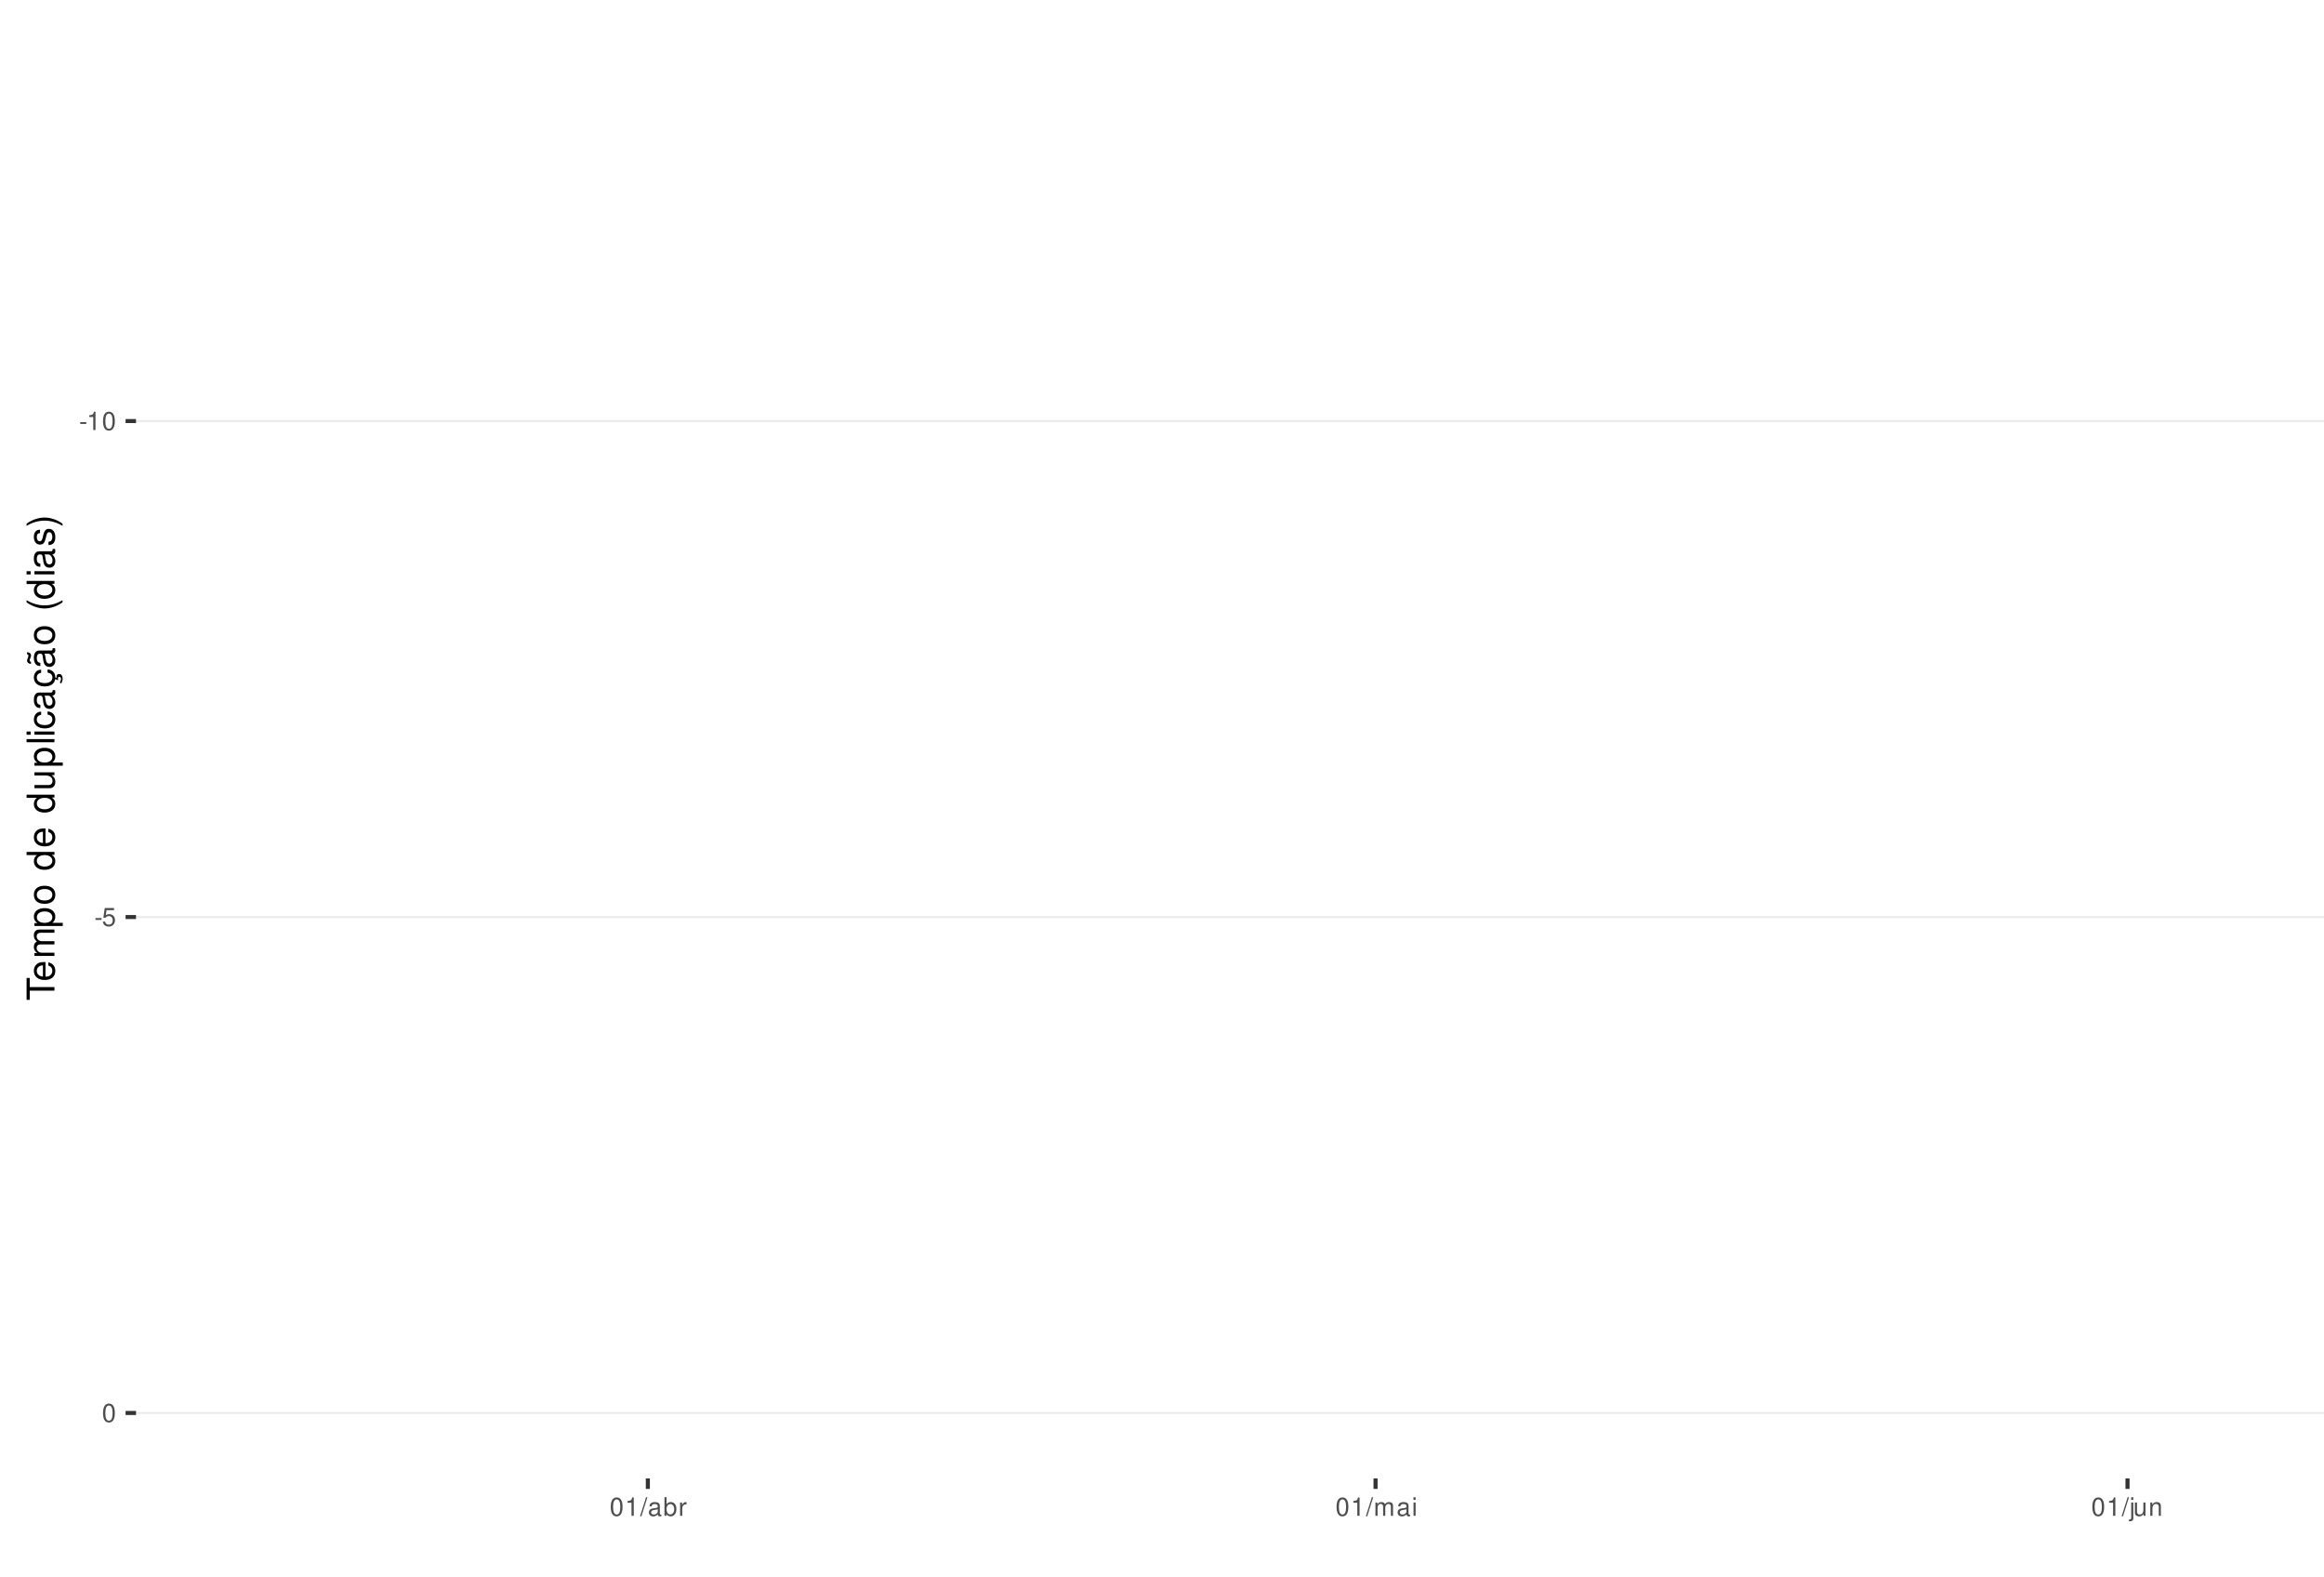
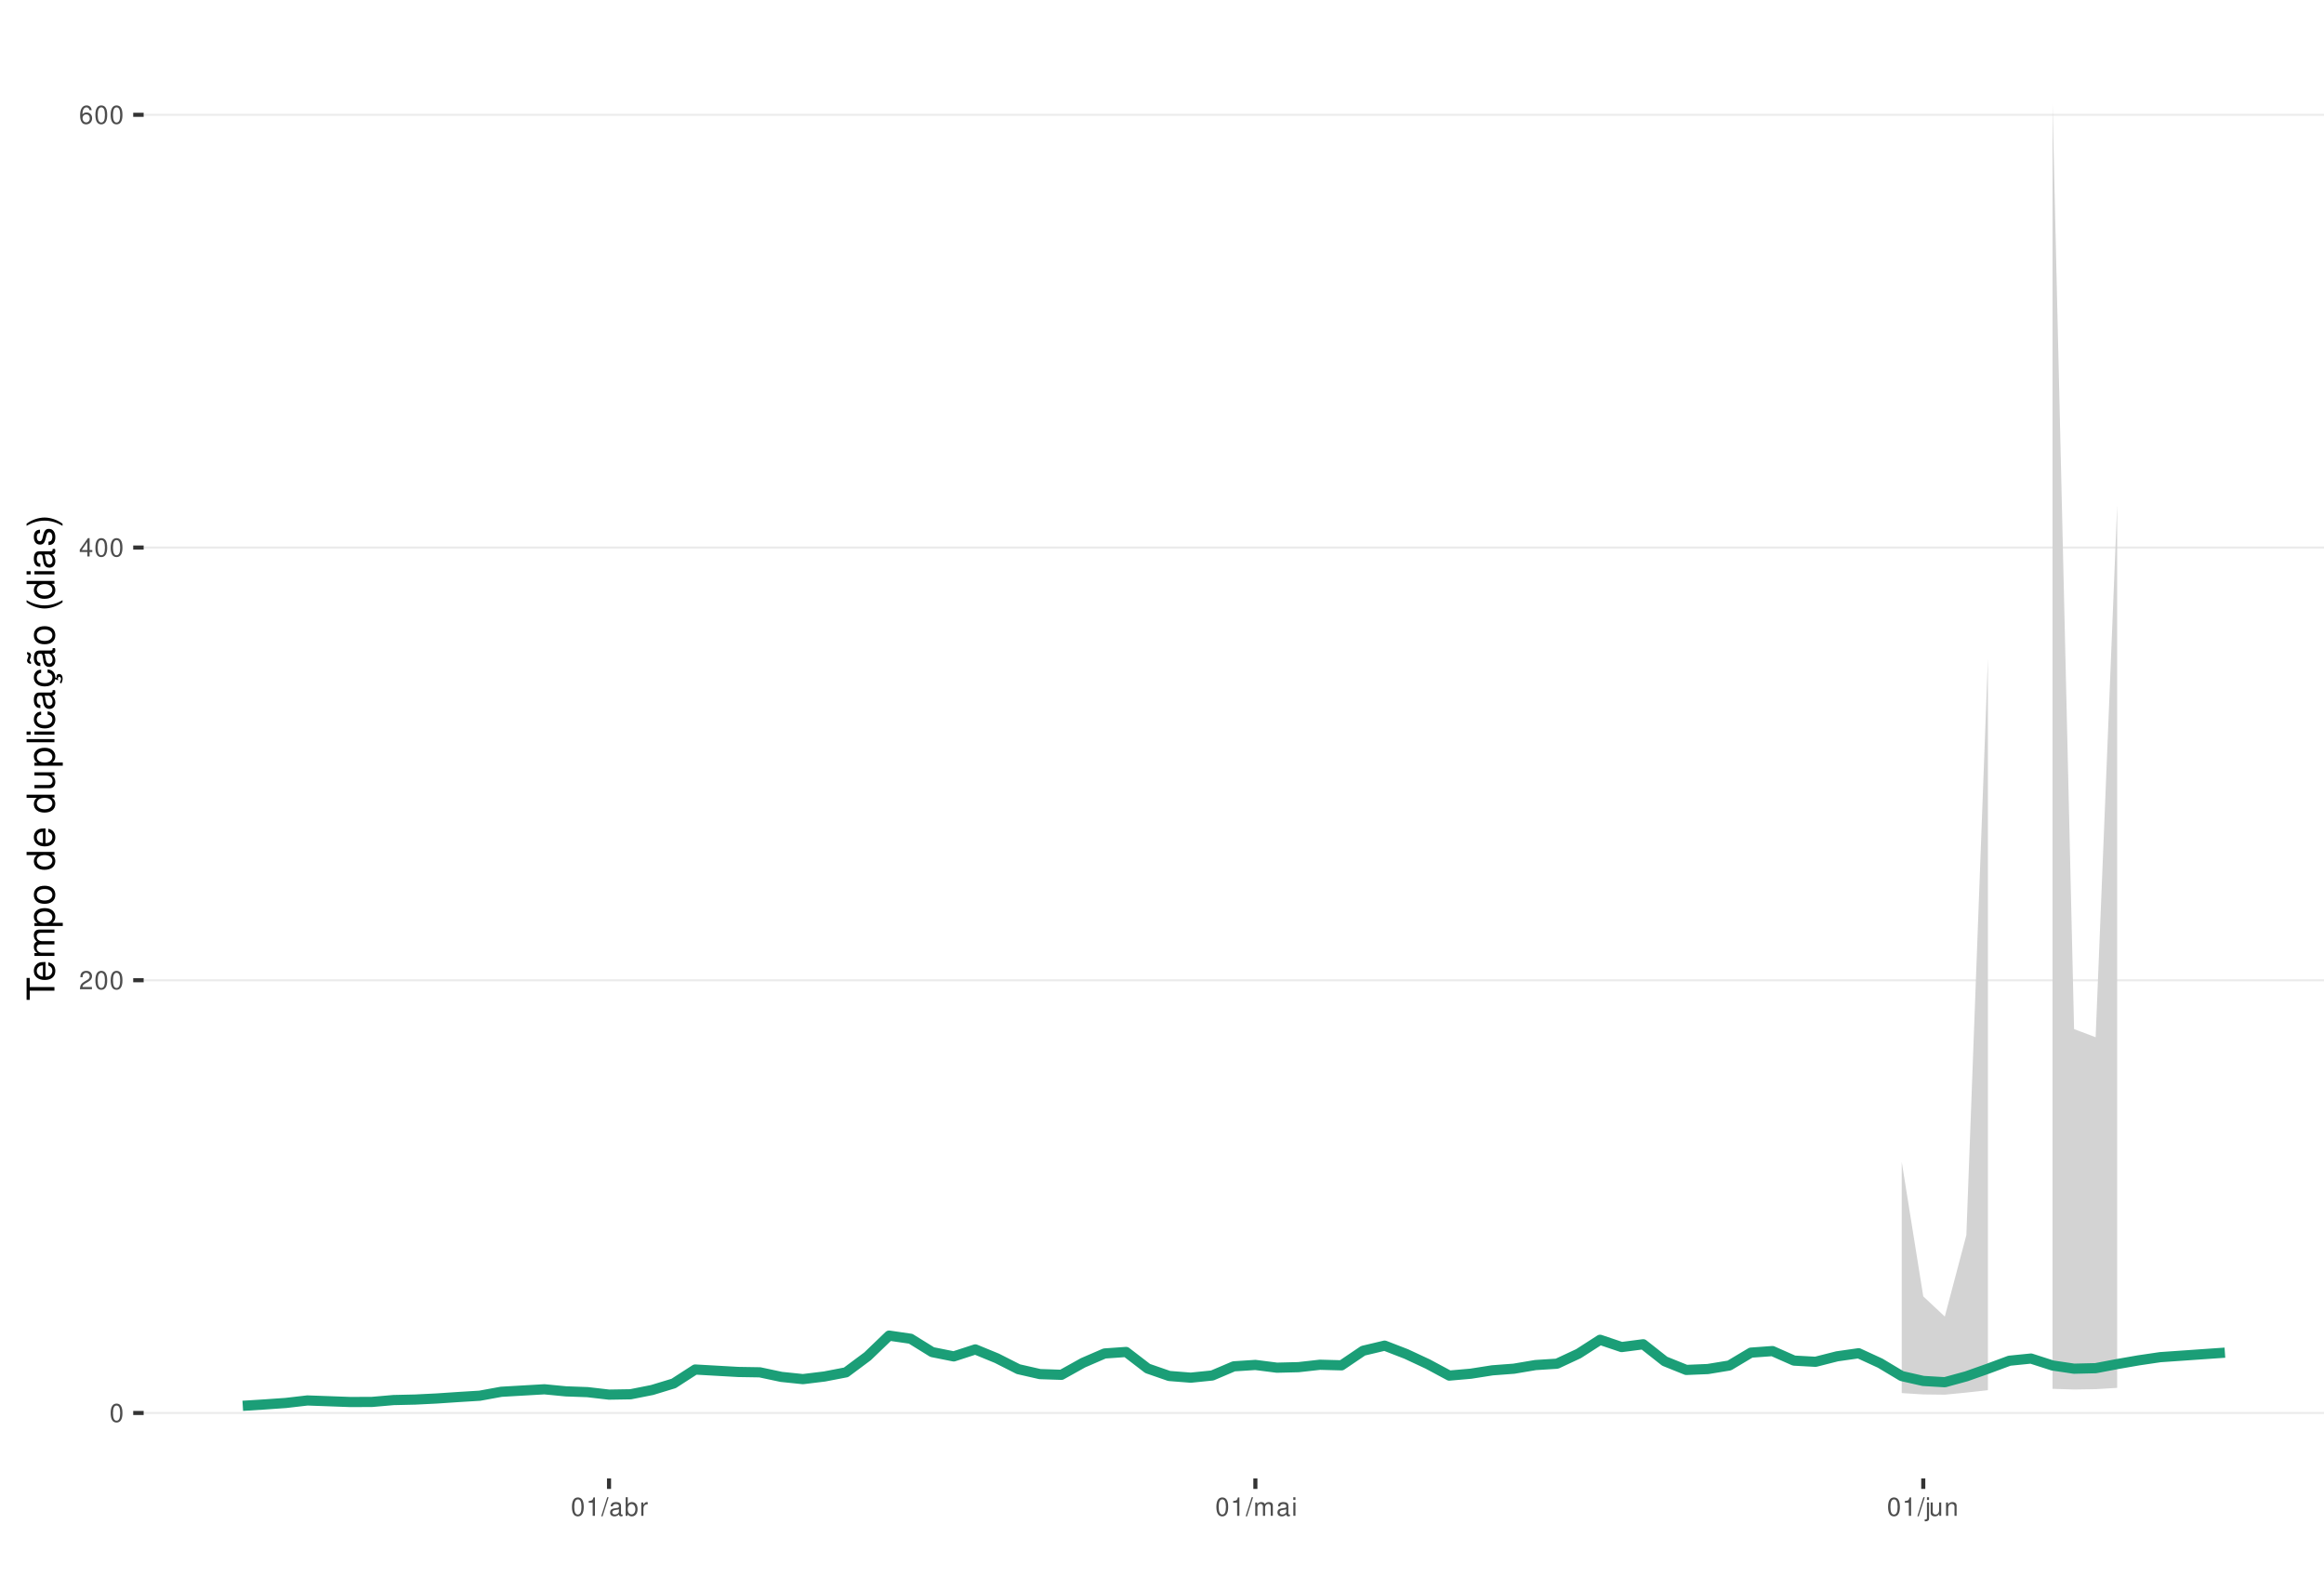
<svg xmlns="http://www.w3.org/2000/svg" xmlns:xlink="http://www.w3.org/1999/xlink" width="609pt" height="413pt" viewBox="0 0 609 413" version="1.1">
  <defs>
    <g>
      <symbol overflow="visible" id="glyph0-0">
        <path style="stroke:none;" d="" />
      </symbol>
      <symbol overflow="visible" id="glyph0-1">
-         <path style="stroke:none;" d="M 1.891 -2.078 L 0.312 -2.078 L 0.312 -1.594 L 1.891 -1.594 Z M 1.891 -2.078 " />
+         <path style="stroke:none;" d="M 1.828 -4.812 C 1.391 -4.812 0.984 -4.609 0.75 -4.281 C 0.438 -3.859 0.281 -3.219 0.281 -2.328 C 0.281 -0.703 0.812 0.156 1.828 0.156 C 2.828 0.156 3.375 -0.703 3.375 -2.297 C 3.375 -3.219 3.234 -3.844 2.922 -4.281 C 2.672 -4.625 2.281 -4.812 1.828 -4.812 Z M 1.828 -4.297 C 2.469 -4.297 2.781 -3.641 2.781 -2.344 C 2.781 -0.969 2.469 -0.328 1.812 -0.328 C 1.203 -0.328 0.891 -1 0.891 -2.328 C 0.891 -3.641 1.203 -4.297 1.828 -4.297 Z M 1.828 -4.297 " />
      </symbol>
      <symbol overflow="visible" id="glyph0-2">
+         <path style="stroke:none;" d="M 3.375 -0.578 L 0.891 -0.578 C 0.938 -0.984 1.156 -1.234 1.734 -1.578 L 2.406 -1.953 C 3.062 -2.328 3.406 -2.812 3.406 -3.406 C 3.406 -3.812 3.234 -4.188 2.969 -4.438 C 2.688 -4.688 2.344 -4.812 1.891 -4.812 C 1.297 -4.812 0.844 -4.594 0.578 -4.188 C 0.422 -3.938 0.344 -3.641 0.328 -3.141 L 0.922 -3.141 C 0.938 -3.469 0.984 -3.672 1.062 -3.828 C 1.219 -4.125 1.516 -4.297 1.875 -4.297 C 2.406 -4.297 2.797 -3.906 2.797 -3.391 C 2.797 -3.016 2.578 -2.672 2.156 -2.438 L 1.547 -2.078 C 0.562 -1.516 0.281 -1.062 0.219 0 L 3.375 0 Z M 3.375 -0.578 " />
+       </symbol>
+       <symbol overflow="visible" id="glyph0-3">
+         <path style="stroke:none;" d="M 2.172 -1.172 L 2.172 0 L 2.766 0 L 2.766 -1.172 L 3.469 -1.172 L 3.469 -1.688 L 2.766 -1.688 L 2.766 -4.812 L 2.328 -4.812 L 0.188 -1.781 L 0.188 -1.172 Z M 2.172 -1.688 L 0.703 -1.688 L 2.172 -3.812 Z M 2.172 -1.688 " />
+       </symbol>
+       <symbol overflow="visible" id="glyph0-4">
+         <path style="stroke:none;" d="M 3.312 -3.562 C 3.203 -4.344 2.703 -4.812 1.984 -4.812 C 1.453 -4.812 0.984 -4.562 0.719 -4.125 C 0.406 -3.656 0.281 -3.062 0.281 -2.203 C 0.281 -1.391 0.406 -0.875 0.688 -0.453 C 0.938 -0.047 1.344 0.156 1.875 0.156 C 2.766 0.156 3.422 -0.516 3.422 -1.453 C 3.422 -2.344 2.812 -2.969 1.969 -2.969 C 1.5 -2.969 1.141 -2.797 0.891 -2.438 C 0.891 -3.641 1.266 -4.297 1.938 -4.297 C 2.344 -4.297 2.641 -4.031 2.734 -3.562 Z M 1.891 -2.453 C 2.469 -2.453 2.812 -2.047 2.812 -1.406 C 2.812 -0.812 2.422 -0.359 1.875 -0.359 C 1.328 -0.359 0.922 -0.828 0.922 -1.438 C 0.922 -2.031 1.312 -2.453 1.891 -2.453 Z M 1.891 -2.453 " />
+       </symbol>
+       <symbol overflow="visible" id="glyph0-5">
        <path style="stroke:none;" d="M 1.719 -3.422 L 1.719 0 L 2.312 0 L 2.312 -4.812 L 1.922 -4.812 C 1.719 -4.078 1.578 -3.969 0.672 -3.859 L 0.672 -3.422 Z M 1.719 -3.422 " />
      </symbol>
-       <symbol overflow="visible" id="glyph0-3">
-         <path style="stroke:none;" d="M 1.828 -4.812 C 1.391 -4.812 0.984 -4.609 0.75 -4.281 C 0.438 -3.859 0.281 -3.219 0.281 -2.328 C 0.281 -0.703 0.812 0.156 1.828 0.156 C 2.828 0.156 3.375 -0.703 3.375 -2.297 C 3.375 -3.219 3.234 -3.844 2.922 -4.281 C 2.672 -4.625 2.281 -4.812 1.828 -4.812 Z M 1.828 -4.297 C 2.469 -4.297 2.781 -3.641 2.781 -2.344 C 2.781 -0.969 2.469 -0.328 1.812 -0.328 C 1.203 -0.328 0.891 -1 0.891 -2.328 C 0.891 -3.641 1.203 -4.297 1.828 -4.297 Z M 1.828 -4.297 " />
-       </symbol>
-       <symbol overflow="visible" id="glyph0-4">
-         <path style="stroke:none;" d="M 3.172 -4.719 L 0.734 -4.719 L 0.375 -2.156 L 0.922 -2.156 C 1.188 -2.469 1.422 -2.594 1.797 -2.594 C 2.422 -2.594 2.812 -2.156 2.812 -1.453 C 2.812 -0.781 2.422 -0.359 1.781 -0.359 C 1.266 -0.359 0.953 -0.625 0.812 -1.156 L 0.234 -1.156 C 0.312 -0.766 0.375 -0.578 0.516 -0.406 C 0.781 -0.047 1.266 0.156 1.797 0.156 C 2.75 0.156 3.422 -0.547 3.422 -1.531 C 3.422 -2.469 2.797 -3.109 1.891 -3.109 C 1.562 -3.109 1.297 -3.016 1.016 -2.828 L 1.203 -4.141 L 3.172 -4.141 Z M 3.172 -4.719 " />
-       </symbol>
-       <symbol overflow="visible" id="glyph0-5">
+       <symbol overflow="visible" id="glyph0-6">
        <path style="stroke:none;" d="M 1.531 -4.859 L -0.047 0.141 L 0.312 0.141 L 1.891 -4.859 Z M 1.531 -4.859 " />
      </symbol>
-       <symbol overflow="visible" id="glyph0-6">
+       <symbol overflow="visible" id="glyph0-7">
        <path style="stroke:none;" d="M 3.562 -0.328 C 3.5 -0.312 3.469 -0.312 3.438 -0.312 C 3.25 -0.312 3.141 -0.406 3.141 -0.578 L 3.141 -2.641 C 3.141 -3.25 2.688 -3.594 1.828 -3.594 C 1.312 -3.594 0.906 -3.438 0.672 -3.188 C 0.516 -3 0.453 -2.797 0.438 -2.453 L 0.984 -2.453 C 1.031 -2.875 1.297 -3.078 1.812 -3.078 C 2.312 -3.078 2.594 -2.891 2.594 -2.562 L 2.594 -2.406 C 2.578 -2.172 2.469 -2.078 2.016 -2.031 C 1.219 -1.922 1.109 -1.891 0.891 -1.812 C 0.484 -1.641 0.281 -1.328 0.281 -0.875 C 0.281 -0.25 0.719 0.156 1.422 0.156 C 1.859 0.156 2.219 0 2.609 -0.359 C 2.656 0 2.828 0.156 3.188 0.156 C 3.297 0.156 3.375 0.141 3.562 0.094 Z M 2.594 -1.094 C 2.594 -0.906 2.531 -0.797 2.375 -0.641 C 2.141 -0.438 1.875 -0.328 1.547 -0.328 C 1.109 -0.328 0.859 -0.547 0.859 -0.891 C 0.859 -1.266 1.094 -1.438 1.703 -1.531 C 2.297 -1.609 2.406 -1.641 2.594 -1.719 Z M 2.594 -1.094 " />
      </symbol>
-       <symbol overflow="visible" id="glyph0-7">
+       <symbol overflow="visible" id="glyph0-8">
        <path style="stroke:none;" d="M 0.359 -4.859 L 0.359 0 L 0.859 0 L 0.859 -0.453 C 1.125 -0.047 1.484 0.156 1.969 0.156 C 2.875 0.156 3.484 -0.594 3.484 -1.75 C 3.484 -2.891 2.922 -3.594 1.984 -3.594 C 1.516 -3.594 1.172 -3.406 0.906 -3.016 L 0.906 -4.859 Z M 1.891 -3.062 C 2.5 -3.062 2.906 -2.531 2.906 -1.703 C 2.906 -0.906 2.484 -0.359 1.891 -0.359 C 1.297 -0.359 0.906 -0.906 0.906 -1.719 C 0.906 -2.531 1.297 -3.062 1.891 -3.062 Z M 1.891 -3.062 " />
      </symbol>
-       <symbol overflow="visible" id="glyph0-8">
+       <symbol overflow="visible" id="glyph0-9">
        <path style="stroke:none;" d="M 0.453 -3.484 L 0.453 0 L 1.016 0 L 1.016 -1.812 C 1.031 -2.656 1.375 -3.016 2.141 -3 L 2.141 -3.562 C 2.047 -3.578 1.984 -3.594 1.922 -3.594 C 1.562 -3.594 1.297 -3.375 0.969 -2.859 L 0.969 -3.484 Z M 0.453 -3.484 " />
      </symbol>
-       <symbol overflow="visible" id="glyph0-9">
+       <symbol overflow="visible" id="glyph0-10">
        <path style="stroke:none;" d="M 0.469 -3.484 L 0.469 0 L 1.031 0 L 1.031 -2.188 C 1.031 -2.703 1.391 -3.109 1.844 -3.109 C 2.25 -3.109 2.484 -2.844 2.484 -2.406 L 2.484 0 L 3.047 0 L 3.047 -2.188 C 3.047 -2.703 3.422 -3.109 3.875 -3.109 C 4.266 -3.109 4.516 -2.844 4.516 -2.406 L 4.516 0 L 5.078 0 L 5.078 -2.609 C 5.078 -3.234 4.719 -3.594 4.062 -3.594 C 3.594 -3.594 3.312 -3.453 2.984 -3.062 C 2.781 -3.422 2.5 -3.594 2.047 -3.594 C 1.578 -3.594 1.266 -3.422 0.984 -3 L 0.984 -3.484 Z M 0.469 -3.484 " />
      </symbol>
-       <symbol overflow="visible" id="glyph0-10">
+       <symbol overflow="visible" id="glyph0-11">
        <path style="stroke:none;" d="M 1 -3.484 L 0.453 -3.484 L 0.453 0 L 1 0 Z M 1 -4.859 L 0.438 -4.859 L 0.438 -4.156 L 1 -4.156 Z M 1 -4.859 " />
      </symbol>
-       <symbol overflow="visible" id="glyph0-11">
+       <symbol overflow="visible" id="glyph0-12">
        <path style="stroke:none;" d="M 0.469 -3.484 L 0.469 0.5 C 0.469 0.859 0.359 0.969 0.016 0.969 C -0.031 0.969 -0.047 0.969 -0.125 0.953 L -0.125 1.438 C -0.047 1.438 -0.016 1.453 0.062 1.453 C 0.688 1.453 1.016 1.203 1.016 0.719 L 1.016 -3.484 Z M 1.016 -4.859 L 0.469 -4.859 L 0.469 -4.156 L 1.016 -4.156 Z M 1.016 -4.859 " />
      </symbol>
-       <symbol overflow="visible" id="glyph0-12">
+       <symbol overflow="visible" id="glyph0-13">
        <path style="stroke:none;" d="M 3.203 0 L 3.203 -3.484 L 2.656 -3.484 L 2.656 -1.516 C 2.656 -0.797 2.281 -0.328 1.703 -0.328 C 1.266 -0.328 0.984 -0.594 0.984 -1.016 L 0.984 -3.484 L 0.438 -3.484 L 0.438 -0.797 C 0.438 -0.219 0.859 0.156 1.547 0.156 C 2.062 0.156 2.391 -0.031 2.703 -0.484 L 2.703 0 Z M 3.203 0 " />
      </symbol>
-       <symbol overflow="visible" id="glyph0-13">
+       <symbol overflow="visible" id="glyph0-14">
        <path style="stroke:none;" d="M 0.469 -3.484 L 0.469 0 L 1.031 0 L 1.031 -1.922 C 1.031 -2.641 1.391 -3.109 1.969 -3.109 C 2.406 -3.109 2.688 -2.828 2.688 -2.422 L 2.688 0 L 3.234 0 L 3.234 -2.641 C 3.234 -3.219 2.812 -3.594 2.141 -3.594 C 1.625 -3.594 1.281 -3.391 0.984 -2.906 L 0.984 -3.484 Z M 0.469 -3.484 " />
      </symbol>
      <symbol overflow="visible" id="glyph1-0">
        <path style="stroke:none;" d="" />
      </symbol>
      <symbol overflow="visible" id="glyph1-1">
        <path style="stroke:none;" d="M -6.469 -3.547 L -6.469 -5.938 L -7.297 -5.938 L -7.297 -0.203 L -6.469 -0.203 L -6.469 -2.609 L 0 -2.609 L 0 -3.547 Z M -6.469 -3.547 " />
      </symbol>
      <symbol overflow="visible" id="glyph1-2">
        <path style="stroke:none;" d="M -2.344 -5.125 C -3.141 -5.125 -3.625 -5.062 -4.016 -4.922 C -4.875 -4.578 -5.391 -3.781 -5.391 -2.797 C -5.391 -1.344 -4.281 -0.406 -2.547 -0.406 C -0.812 -0.406 0.234 -1.297 0.234 -2.781 C 0.234 -3.984 -0.453 -4.812 -1.594 -5.016 L -1.594 -4.188 C -0.906 -3.953 -0.547 -3.484 -0.547 -2.812 C -0.547 -2.281 -0.781 -1.828 -1.219 -1.547 C -1.516 -1.344 -1.812 -1.281 -2.344 -1.266 Z M -3.016 -1.297 C -3.984 -1.359 -4.625 -1.953 -4.625 -2.797 C -4.625 -3.641 -3.953 -4.234 -3.016 -4.234 Z M -3.016 -1.297 " />
      </symbol>
      <symbol overflow="visible" id="glyph1-3">
        <path style="stroke:none;" d="M -5.234 -0.703 L 0 -0.703 L 0 -1.547 L -3.297 -1.547 C -4.047 -1.547 -4.656 -2.094 -4.656 -2.766 C -4.656 -3.391 -4.281 -3.734 -3.609 -3.734 L 0 -3.734 L 0 -4.578 L -3.297 -4.578 C -4.047 -4.578 -4.656 -5.125 -4.656 -5.812 C -4.656 -6.422 -4.266 -6.781 -3.609 -6.781 L 0 -6.781 L 0 -7.625 L -3.938 -7.625 C -4.875 -7.625 -5.391 -7.078 -5.391 -6.094 C -5.391 -5.406 -5.188 -4.984 -4.594 -4.484 C -5.156 -4.188 -5.391 -3.766 -5.391 -3.078 C -5.391 -2.375 -5.125 -1.906 -4.5 -1.469 L -5.234 -1.469 Z M -5.234 -0.703 " />
      </symbol>
      <symbol overflow="visible" id="glyph1-4">
        <path style="stroke:none;" d="M 2.188 -0.547 L 2.188 -1.375 L -0.547 -1.375 C -0.016 -1.812 0.234 -2.312 0.234 -2.984 C 0.234 -4.344 -0.859 -5.234 -2.531 -5.234 C -4.297 -5.234 -5.391 -4.375 -5.391 -2.984 C -5.391 -2.266 -5.062 -1.703 -4.453 -1.312 L -5.234 -1.312 L -5.234 -0.547 Z M -4.609 -2.844 C -4.609 -3.766 -3.797 -4.359 -2.547 -4.359 C -1.359 -4.359 -0.547 -3.75 -0.547 -2.844 C -0.547 -1.953 -1.344 -1.375 -2.578 -1.375 C -3.812 -1.375 -4.609 -1.953 -4.609 -2.844 Z M -4.609 -2.844 " />
      </symbol>
      <symbol overflow="visible" id="glyph1-5">
        <path style="stroke:none;" d="M -5.391 -2.719 C -5.391 -1.234 -4.344 -0.359 -2.578 -0.359 C -0.812 -0.359 0.234 -1.234 0.234 -2.734 C 0.234 -4.203 -0.812 -5.094 -2.547 -5.094 C -4.359 -5.094 -5.391 -4.234 -5.391 -2.719 Z M -4.625 -2.734 C -4.625 -3.672 -3.844 -4.234 -2.547 -4.234 C -1.312 -4.234 -0.547 -3.656 -0.547 -2.734 C -0.547 -1.797 -1.312 -1.234 -2.578 -1.234 C -3.844 -1.234 -4.625 -1.797 -4.625 -2.734 Z M -4.625 -2.734 " />
      </symbol>
      <symbol overflow="visible" id="glyph1-6">
        <path style="stroke:none;" d="" />
      </symbol>
      <symbol overflow="visible" id="glyph1-7">
        <path style="stroke:none;" d="M -7.297 -4.953 L -7.297 -4.125 L -4.578 -4.125 C -5.109 -3.766 -5.391 -3.203 -5.391 -2.516 C -5.391 -1.156 -4.297 -0.266 -2.625 -0.266 C -0.859 -0.266 0.234 -1.125 0.234 -2.547 C 0.234 -3.266 -0.047 -3.766 -0.688 -4.203 L 0 -4.203 L 0 -4.953 Z M -4.609 -2.656 C -4.609 -3.547 -3.812 -4.125 -2.562 -4.125 C -1.344 -4.125 -0.547 -3.547 -0.547 -2.656 C -0.547 -1.734 -1.359 -1.125 -2.578 -1.125 C -3.797 -1.125 -4.609 -1.734 -4.609 -2.656 Z M -4.609 -2.656 " />
      </symbol>
      <symbol overflow="visible" id="glyph1-8">
        <path style="stroke:none;" d="M 0 -4.812 L -5.234 -4.812 L -5.234 -3.984 L -2.266 -3.984 C -1.203 -3.984 -0.5 -3.438 -0.5 -2.562 C -0.5 -1.906 -0.906 -1.484 -1.531 -1.484 L -5.234 -1.484 L -5.234 -0.656 L -1.203 -0.656 C -0.328 -0.656 0.234 -1.297 0.234 -2.312 C 0.234 -3.094 -0.047 -3.578 -0.734 -4.062 L 0 -4.062 Z M 0 -4.812 " />
      </symbol>
      <symbol overflow="visible" id="glyph1-9">
        <path style="stroke:none;" d="M -7.297 -1.516 L -7.297 -0.688 L 0 -0.688 L 0 -1.516 Z M -7.297 -1.516 " />
      </symbol>
      <symbol overflow="visible" id="glyph1-10">
        <path style="stroke:none;" d="M -5.234 -1.5 L -5.234 -0.672 L 0 -0.672 L 0 -1.5 Z M -7.297 -1.5 L -7.297 -0.656 L -6.234 -0.656 L -6.234 -1.5 Z M -7.297 -1.5 " />
      </symbol>
      <symbol overflow="visible" id="glyph1-11">
        <path style="stroke:none;" d="M -3.484 -4.703 C -3.984 -4.672 -4.312 -4.562 -4.609 -4.359 C -5.094 -4 -5.391 -3.375 -5.391 -2.641 C -5.391 -1.219 -4.266 -0.312 -2.531 -0.312 C -0.844 -0.312 0.234 -1.203 0.234 -2.625 C 0.234 -3.875 -0.516 -4.672 -1.797 -4.766 L -1.797 -3.938 C -0.953 -3.797 -0.547 -3.359 -0.547 -2.656 C -0.547 -1.734 -1.297 -1.188 -2.531 -1.188 C -3.844 -1.188 -4.625 -1.719 -4.625 -2.625 C -4.625 -3.328 -4.203 -3.766 -3.484 -3.875 Z M -3.484 -4.703 " />
      </symbol>
      <symbol overflow="visible" id="glyph1-12">
        <path style="stroke:none;" d="M -0.484 -5.344 C -0.469 -5.266 -0.469 -5.219 -0.469 -5.172 C -0.469 -4.875 -0.625 -4.719 -0.875 -4.719 L -3.953 -4.719 C -4.891 -4.719 -5.391 -4.047 -5.391 -2.75 C -5.391 -1.984 -5.172 -1.375 -4.781 -1.016 C -4.516 -0.766 -4.203 -0.672 -3.688 -0.656 L -3.688 -1.484 C -4.328 -1.562 -4.625 -1.938 -4.625 -2.719 C -4.625 -3.484 -4.344 -3.891 -3.844 -3.891 L -3.625 -3.891 C -3.266 -3.875 -3.125 -3.703 -3.047 -3.016 C -2.891 -1.844 -2.844 -1.656 -2.719 -1.344 C -2.453 -0.734 -2 -0.422 -1.312 -0.422 C -0.375 -0.422 0.234 -1.078 0.234 -2.141 C 0.234 -2.797 0 -3.328 -0.547 -3.922 C 0 -3.984 0.234 -4.234 0.234 -4.781 C 0.234 -4.953 0.203 -5.062 0.141 -5.344 Z M -1.656 -3.891 C -1.375 -3.891 -1.203 -3.812 -0.969 -3.562 C -0.656 -3.219 -0.5 -2.812 -0.5 -2.312 C -0.5 -1.672 -0.812 -1.297 -1.344 -1.297 C -1.891 -1.297 -2.172 -1.656 -2.297 -2.547 C -2.422 -3.438 -2.453 -3.609 -2.594 -3.891 Z M -1.656 -3.891 " />
      </symbol>
      <symbol overflow="visible" id="glyph1-13">
        <path style="stroke:none;" d="M 0.234 -2.641 C 0.234 -3.875 -0.547 -4.703 -1.797 -4.766 L -1.797 -3.938 C -0.953 -3.797 -0.531 -3.359 -0.531 -2.656 C -0.531 -1.734 -1.281 -1.188 -2.516 -1.188 C -3.844 -1.188 -4.625 -1.719 -4.625 -2.625 C -4.625 -3.328 -4.203 -3.766 -3.484 -3.875 L -3.484 -4.703 C -3.984 -4.672 -4.312 -4.562 -4.609 -4.359 C -5.094 -4 -5.391 -3.375 -5.391 -2.641 C -5.391 -1.219 -4.266 -0.312 -2.531 -0.312 C -1.469 -0.312 -0.625 -0.672 -0.156 -1.312 C 0.047 -1.594 0.125 -1.812 0.203 -2.25 L 0.922 -1.938 L 0.984 -2.062 C 0.938 -2.188 0.906 -2.25 0.906 -2.375 C 0.906 -2.656 1.047 -2.828 1.281 -2.828 C 1.547 -2.828 1.734 -2.594 1.734 -2.297 C 1.734 -2.031 1.672 -1.844 1.438 -1.406 L 1.406 -1.312 L 1.812 -1.094 C 2.078 -1.75 2.141 -1.953 2.141 -2.344 C 2.141 -3.109 1.781 -3.578 1.203 -3.578 C 0.781 -3.578 0.547 -3.297 0.547 -2.797 C 0.547 -2.703 0.547 -2.641 0.562 -2.516 Z M 0.234 -2.641 " />
      </symbol>
      <symbol overflow="visible" id="glyph1-14">
        <path style="stroke:none;" d="M -0.484 -5.344 C -0.469 -5.266 -0.469 -5.219 -0.469 -5.172 C -0.469 -4.875 -0.625 -4.719 -0.875 -4.719 L -3.953 -4.719 C -4.891 -4.719 -5.391 -4.047 -5.391 -2.75 C -5.391 -1.984 -5.172 -1.375 -4.781 -1.016 C -4.516 -0.766 -4.203 -0.672 -3.688 -0.656 L -3.688 -1.484 C -4.328 -1.562 -4.625 -1.938 -4.625 -2.719 C -4.625 -3.484 -4.344 -3.891 -3.844 -3.891 L -3.625 -3.891 C -3.266 -3.875 -3.125 -3.703 -3.047 -3.016 C -2.891 -1.844 -2.844 -1.656 -2.719 -1.344 C -2.453 -0.734 -2 -0.422 -1.312 -0.422 C -0.375 -0.422 0.234 -1.078 0.234 -2.141 C 0.234 -2.797 0 -3.328 -0.547 -3.922 C 0 -3.984 0.234 -4.234 0.234 -4.781 C 0.234 -4.953 0.203 -5.062 0.141 -5.344 Z M -1.656 -3.891 C -1.375 -3.891 -1.203 -3.812 -0.969 -3.562 C -0.656 -3.219 -0.5 -2.812 -0.5 -2.312 C -0.5 -1.672 -0.812 -1.297 -1.344 -1.297 C -1.891 -1.297 -2.172 -1.656 -2.297 -2.547 C -2.422 -3.438 -2.453 -3.609 -2.594 -3.891 Z M -7.172 -3.75 C -6.922 -3.672 -6.812 -3.547 -6.812 -3.375 C -6.812 -3.25 -6.875 -2.984 -6.984 -2.734 C -7.156 -2.312 -7.172 -2.25 -7.172 -2.047 C -7.172 -1.594 -6.797 -1.297 -6.141 -1.188 L -6.141 -1.766 C -6.375 -1.812 -6.5 -1.938 -6.5 -2.094 C -6.5 -2.203 -6.469 -2.344 -6.375 -2.578 C -6.156 -3.156 -6.125 -3.234 -6.125 -3.438 C -6.125 -3.922 -6.484 -4.219 -7.172 -4.312 Z M -7.172 -3.75 " />
      </symbol>
      <symbol overflow="visible" id="glyph1-15">
        <path style="stroke:none;" d="M -7.297 -2.359 C -5.984 -1.359 -4.156 -0.734 -2.594 -0.734 C -1.016 -0.734 0.812 -1.359 2.125 -2.359 L 2.125 -2.906 C 0.688 -2.031 -0.984 -1.547 -2.594 -1.547 C -4.188 -1.547 -5.875 -2.031 -7.297 -2.906 Z M -7.297 -2.359 " />
      </symbol>
      <symbol overflow="visible" id="glyph1-16">
        <path style="stroke:none;" d="M -3.781 -4.375 C -4.812 -4.375 -5.391 -3.688 -5.391 -2.484 C -5.391 -1.266 -4.766 -0.469 -3.797 -0.469 C -2.969 -0.469 -2.578 -0.891 -2.281 -2.125 L -2.094 -2.906 C -1.953 -3.484 -1.734 -3.719 -1.375 -3.719 C -0.875 -3.719 -0.547 -3.234 -0.547 -2.5 C -0.547 -2.047 -0.672 -1.672 -0.891 -1.453 C -1.047 -1.328 -1.188 -1.266 -1.562 -1.219 L -1.562 -0.344 C -0.344 -0.375 0.234 -1.062 0.234 -2.438 C 0.234 -3.75 -0.422 -4.594 -1.438 -4.594 C -2.203 -4.594 -2.641 -4.156 -2.891 -3.109 L -3.078 -2.312 C -3.234 -1.625 -3.453 -1.344 -3.828 -1.344 C -4.312 -1.344 -4.625 -1.766 -4.625 -2.453 C -4.625 -3.125 -4.328 -3.484 -3.781 -3.5 Z M -3.781 -4.375 " />
      </symbol>
      <symbol overflow="visible" id="glyph1-17">
        <path style="stroke:none;" d="M 2.125 -0.938 C 0.812 -1.938 -1.016 -2.562 -2.578 -2.562 C -4.156 -2.562 -5.984 -1.938 -7.297 -0.938 L -7.297 -0.375 C -5.859 -1.266 -4.188 -1.75 -2.578 -1.75 C -0.984 -1.75 0.703 -1.266 2.125 -0.375 Z M 2.125 -0.938 " />
      </symbol>
    </g>
    <clipPath id="clip1">
-       <path d="M 35.645 9.961 L 609 9.961 L 609 387.328 L 35.645 387.328 Z M 35.645 9.961 " />
+       <path d="M 37.645 9.961 L 609 9.961 L 609 387.328 L 37.645 387.328 Z M 37.645 9.961 " />
    </clipPath>
    <clipPath id="clip2">
-       <path d="M 35.645 110 L 609 110 L 609 111 L 35.645 111 Z M 35.645 110 " />
+       <path d="M 37.645 369 L 609 369 L 609 371 L 37.645 371 Z M 37.645 369 " />
    </clipPath>
    <clipPath id="clip3">
-       <path d="M 35.645 239 L 609 239 L 609 241 L 35.645 241 Z M 35.645 239 " />
+       <path d="M 37.645 256 L 609 256 L 609 258 L 37.645 258 Z M 37.645 256 " />
    </clipPath>
    <clipPath id="clip4">
-       <path d="M 35.645 369 L 609 369 L 609 371 L 35.645 371 Z M 35.645 369 " />
+       <path d="M 37.645 143 L 609 143 L 609 144 L 37.645 144 Z M 37.645 143 " />
+     </clipPath>
+     <clipPath id="clip5">
+       <path d="M 37.645 29 L 609 29 L 609 31 L 37.645 31 Z M 37.645 29 " />
    </clipPath>
  </defs>
  <g id="surface79">
    <rect x="0" y="0" width="609" height="413" style="fill:rgb(100%,100%,100%);fill-opacity:1;stroke:none;" />
    <rect x="0" y="0" width="609" height="413" style="fill:rgb(100%,100%,100%);fill-opacity:1;stroke:none;" />
    <path style="fill:none;stroke-width:1.067;stroke-linecap:round;stroke-linejoin:round;stroke:rgb(100%,100%,100%);stroke-opacity:1;stroke-miterlimit:10;" d="M 0 413 L 609 413 L 609 0 L 0 0 Z M 0 413 " />
    <g clip-path="url(#clip1)" clip-rule="nonzero">
-       <path style=" stroke:none;fill-rule:nonzero;fill:rgb(100%,100%,100%);fill-opacity:1;" d="M 35.645 387.328 L 609 387.328 L 609 9.961 L 35.645 9.961 Z M 35.645 387.328 " />
+       <path style=" stroke:none;fill-rule:nonzero;fill:rgb(100%,100%,100%);fill-opacity:1;" d="M 37.645 387.328 L 609 387.328 L 609 9.961 L 37.645 9.961 Z M 37.645 387.328 " />
    </g>
    <g clip-path="url(#clip2)" clip-rule="nonzero">
-       <path style="fill:none;stroke-width:0.533;stroke-linecap:butt;stroke-linejoin:round;stroke:rgb(92.157%,92.157%,92.157%);stroke-opacity:1;stroke-miterlimit:10;" d="M 35.645 110.312 L 609 110.312 " />
+       <path style="fill:none;stroke-width:0.533;stroke-linecap:butt;stroke-linejoin:round;stroke:rgb(92.157%,92.157%,92.157%);stroke-opacity:1;stroke-miterlimit:10;" d="M 37.645 370.176 L 609 370.176 " />
    </g>
    <g clip-path="url(#clip3)" clip-rule="nonzero">
-       <path style="fill:none;stroke-width:0.533;stroke-linecap:butt;stroke-linejoin:round;stroke:rgb(92.157%,92.157%,92.157%);stroke-opacity:1;stroke-miterlimit:10;" d="M 35.645 240.246 L 609 240.246 " />
+       <path style="fill:none;stroke-width:0.533;stroke-linecap:butt;stroke-linejoin:round;stroke:rgb(92.157%,92.157%,92.157%);stroke-opacity:1;stroke-miterlimit:10;" d="M 37.645 256.809 L 609 256.809 " />
    </g>
    <g clip-path="url(#clip4)" clip-rule="nonzero">
-       <path style="fill:none;stroke-width:0.533;stroke-linecap:butt;stroke-linejoin:round;stroke:rgb(92.157%,92.157%,92.157%);stroke-opacity:1;stroke-miterlimit:10;" d="M 35.645 370.176 L 609 370.176 " />
-     </g>
-     <g style="fill:rgb(30.196%,30.196%,30.196%);fill-opacity:1;">
-       <use xlink:href="#glyph0-1" x="20.715" y="112.66" />
-       <use xlink:href="#glyph0-2" x="22.715" y="112.66" />
-       <use xlink:href="#glyph0-3" x="26.715" y="112.66" />
-     </g>
-     <g style="fill:rgb(30.196%,30.196%,30.196%);fill-opacity:1;">
-       <use xlink:href="#glyph0-1" x="24.715" y="242.594" />
-       <use xlink:href="#glyph0-4" x="26.715" y="242.594" />
-     </g>
-     <g style="fill:rgb(30.196%,30.196%,30.196%);fill-opacity:1;">
-       <use xlink:href="#glyph0-3" x="26.715" y="372.523" />
-     </g>
-     <path style="fill:none;stroke-width:1.067;stroke-linecap:butt;stroke-linejoin:round;stroke:rgb(20%,20%,20%);stroke-opacity:1;stroke-miterlimit:10;" d="M 32.906 110.312 L 35.645 110.312 " />
-     <path style="fill:none;stroke-width:1.067;stroke-linecap:butt;stroke-linejoin:round;stroke:rgb(20%,20%,20%);stroke-opacity:1;stroke-miterlimit:10;" d="M 32.906 240.246 L 35.645 240.246 " />
-     <path style="fill:none;stroke-width:1.067;stroke-linecap:butt;stroke-linejoin:round;stroke:rgb(20%,20%,20%);stroke-opacity:1;stroke-miterlimit:10;" d="M 32.906 370.176 L 35.645 370.176 " />
-     <path style="fill:none;stroke-width:1.067;stroke-linecap:butt;stroke-linejoin:round;stroke:rgb(20%,20%,20%);stroke-opacity:1;stroke-miterlimit:10;" d="M 169.766 390.07 L 169.766 387.328 " />
-     <path style="fill:none;stroke-width:1.067;stroke-linecap:butt;stroke-linejoin:round;stroke:rgb(20%,20%,20%);stroke-opacity:1;stroke-miterlimit:10;" d="M 360.461 390.07 L 360.461 387.328 " />
-     <path style="fill:none;stroke-width:1.067;stroke-linecap:butt;stroke-linejoin:round;stroke:rgb(20%,20%,20%);stroke-opacity:1;stroke-miterlimit:10;" d="M 557.512 390.07 L 557.512 387.328 " />
-     <g style="fill:rgb(30.196%,30.196%,30.196%);fill-opacity:1;">
-       <use xlink:href="#glyph0-3" x="159.766" y="397.109" />
-       <use xlink:href="#glyph0-2" x="163.766" y="397.109" />
-       <use xlink:href="#glyph0-5" x="167.766" y="397.109" />
-       <use xlink:href="#glyph0-6" x="169.766" y="397.109" />
-       <use xlink:href="#glyph0-7" x="173.766" y="397.109" />
-       <use xlink:href="#glyph0-8" x="177.766" y="397.109" />
-     </g>
-     <g style="fill:rgb(30.196%,30.196%,30.196%);fill-opacity:1;">
-       <use xlink:href="#glyph0-3" x="349.961" y="397.109" />
-       <use xlink:href="#glyph0-2" x="353.961" y="397.109" />
-       <use xlink:href="#glyph0-5" x="357.961" y="397.109" />
-       <use xlink:href="#glyph0-9" x="359.961" y="397.109" />
-       <use xlink:href="#glyph0-6" x="365.961" y="397.109" />
-       <use xlink:href="#glyph0-10" x="369.961" y="397.109" />
-     </g>
-     <g style="fill:rgb(30.196%,30.196%,30.196%);fill-opacity:1;">
-       <use xlink:href="#glyph0-3" x="548.012" y="397.109" />
-       <use xlink:href="#glyph0-2" x="552.012" y="397.109" />
-       <use xlink:href="#glyph0-5" x="556.012" y="397.109" />
-       <use xlink:href="#glyph0-11" x="558.012" y="397.109" />
-       <use xlink:href="#glyph0-12" x="559.012" y="397.109" />
-       <use xlink:href="#glyph0-13" x="563.012" y="397.109" />
+       <path style="fill:none;stroke-width:0.533;stroke-linecap:butt;stroke-linejoin:round;stroke:rgb(92.157%,92.157%,92.157%);stroke-opacity:1;stroke-miterlimit:10;" d="M 37.645 143.445 L 609 143.445 " />
+     </g>
+     <g clip-path="url(#clip5)" clip-rule="nonzero">
+       <path style="fill:none;stroke-width:0.533;stroke-linecap:butt;stroke-linejoin:round;stroke:rgb(92.157%,92.157%,92.157%);stroke-opacity:1;stroke-miterlimit:10;" d="M 37.645 30.078 L 609 30.078 " />
+     </g>
+     <path style=" stroke:none;fill-rule:nonzero;fill:rgb(82.745%,82.745%,82.745%);fill-opacity:1;" d="M 498.344 304.379 L 503.988 339.629 L 509.633 344.914 L 515.281 323.57 L 520.926 172.551 L 520.926 364.203 L 515.281 364.828 L 509.633 365.387 L 503.988 365.316 L 498.344 364.961 Z M 498.344 304.379 " />
+     <path style=" stroke:none;fill-rule:nonzero;fill:rgb(82.745%,82.745%,82.745%);fill-opacity:1;" d="M 537.863 27.117 L 543.508 269.605 L 549.156 271.734 L 554.801 132.367 L 554.801 363.594 L 549.156 363.938 L 543.508 364.023 L 537.863 363.844 Z M 537.863 27.117 " />
+     <path style="fill:none;stroke-width:2.667;stroke-linecap:butt;stroke-linejoin:round;stroke:rgb(10.588%,61.961%,46.667%);stroke-opacity:1;stroke-miterlimit:10;" d="M 63.617 368.297 L 69.262 367.945 L 74.906 367.551 L 80.555 366.895 L 86.199 367.098 L 91.844 367.305 L 97.492 367.277 L 103.137 366.789 L 108.781 366.66 L 114.43 366.379 L 120.074 366 L 125.719 365.652 L 131.367 364.621 L 142.656 363.969 L 148.305 364.512 L 153.949 364.715 L 159.594 365.367 L 165.238 365.273 L 170.887 364.156 L 176.531 362.438 L 182.176 358.789 L 193.469 359.43 L 199.113 359.523 L 204.762 360.723 L 210.406 361.305 L 216.051 360.617 L 221.699 359.531 L 227.344 355.328 L 232.988 349.906 L 238.637 350.73 L 244.281 354.227 L 249.926 355.355 L 255.574 353.52 L 261.219 355.84 L 266.863 358.699 L 272.512 359.988 L 278.156 360.176 L 283.801 357.031 L 289.449 354.586 L 295.094 354.191 L 300.738 358.523 L 306.387 360.48 L 312.031 360.926 L 317.676 360.352 L 323.324 357.953 L 328.969 357.59 L 334.613 358.309 L 340.262 358.172 L 345.906 357.539 L 351.551 357.691 L 357.199 353.871 L 362.844 352.531 L 368.488 354.715 L 374.133 357.348 L 379.781 360.379 L 385.426 359.887 L 391.07 359 L 396.719 358.574 L 402.363 357.621 L 408.008 357.266 L 413.656 354.629 L 419.301 351 L 424.945 352.906 L 430.594 352.172 L 436.238 356.621 L 441.883 358.898 L 447.531 358.664 L 453.176 357.734 L 458.82 354.367 L 464.469 353.957 L 470.113 356.453 L 475.758 356.766 L 481.406 355.332 L 487.051 354.527 L 492.695 357.125 L 498.344 360.504 L 503.988 361.785 L 509.633 362.117 L 515.281 360.574 L 520.926 358.578 L 526.57 356.484 L 532.219 355.914 L 537.863 357.734 L 543.508 358.574 L 549.156 358.438 L 554.801 357.363 L 560.445 356.383 L 566.094 355.551 L 571.738 355.16 L 577.383 354.766 L 583.031 354.375 " />
+     <g style="fill:rgb(30.196%,30.196%,30.196%);fill-opacity:1;">
+       <use xlink:href="#glyph0-1" x="28.715" y="372.523" />
+     </g>
+     <g style="fill:rgb(30.196%,30.196%,30.196%);fill-opacity:1;">
+       <use xlink:href="#glyph0-2" x="20.715" y="259.156" />
+       <use xlink:href="#glyph0-1" x="24.715" y="259.156" />
+       <use xlink:href="#glyph0-1" x="28.715" y="259.156" />
+     </g>
+     <g style="fill:rgb(30.196%,30.196%,30.196%);fill-opacity:1;">
+       <use xlink:href="#glyph0-3" x="20.715" y="145.793" />
+       <use xlink:href="#glyph0-1" x="24.715" y="145.793" />
+       <use xlink:href="#glyph0-1" x="28.715" y="145.793" />
+     </g>
+     <g style="fill:rgb(30.196%,30.196%,30.196%);fill-opacity:1;">
+       <use xlink:href="#glyph0-4" x="20.715" y="32.426" />
+       <use xlink:href="#glyph0-1" x="24.715" y="32.426" />
+       <use xlink:href="#glyph0-1" x="28.715" y="32.426" />
+     </g>
+     <path style="fill:none;stroke-width:1.067;stroke-linecap:butt;stroke-linejoin:round;stroke:rgb(20%,20%,20%);stroke-opacity:1;stroke-miterlimit:10;" d="M 34.906 370.176 L 37.645 370.176 " />
+     <path style="fill:none;stroke-width:1.067;stroke-linecap:butt;stroke-linejoin:round;stroke:rgb(20%,20%,20%);stroke-opacity:1;stroke-miterlimit:10;" d="M 34.906 256.809 L 37.645 256.809 " />
+     <path style="fill:none;stroke-width:1.067;stroke-linecap:butt;stroke-linejoin:round;stroke:rgb(20%,20%,20%);stroke-opacity:1;stroke-miterlimit:10;" d="M 34.906 143.445 L 37.645 143.445 " />
+     <path style="fill:none;stroke-width:1.067;stroke-linecap:butt;stroke-linejoin:round;stroke:rgb(20%,20%,20%);stroke-opacity:1;stroke-miterlimit:10;" d="M 34.906 30.078 L 37.645 30.078 " />
+     <path style="fill:none;stroke-width:1.067;stroke-linecap:butt;stroke-linejoin:round;stroke:rgb(20%,20%,20%);stroke-opacity:1;stroke-miterlimit:10;" d="M 159.594 390.07 L 159.594 387.328 " />
+     <path style="fill:none;stroke-width:1.067;stroke-linecap:butt;stroke-linejoin:round;stroke:rgb(20%,20%,20%);stroke-opacity:1;stroke-miterlimit:10;" d="M 328.969 390.07 L 328.969 387.328 " />
+     <path style="fill:none;stroke-width:1.067;stroke-linecap:butt;stroke-linejoin:round;stroke:rgb(20%,20%,20%);stroke-opacity:1;stroke-miterlimit:10;" d="M 503.988 390.07 L 503.988 387.328 " />
+     <g style="fill:rgb(30.196%,30.196%,30.196%);fill-opacity:1;">
+       <use xlink:href="#glyph0-1" x="149.594" y="397.109" />
+       <use xlink:href="#glyph0-5" x="153.594" y="397.109" />
+       <use xlink:href="#glyph0-6" x="157.594" y="397.109" />
+       <use xlink:href="#glyph0-7" x="159.594" y="397.109" />
+       <use xlink:href="#glyph0-8" x="163.594" y="397.109" />
+       <use xlink:href="#glyph0-9" x="167.594" y="397.109" />
+     </g>
+     <g style="fill:rgb(30.196%,30.196%,30.196%);fill-opacity:1;">
+       <use xlink:href="#glyph0-1" x="318.469" y="397.109" />
+       <use xlink:href="#glyph0-5" x="322.469" y="397.109" />
+       <use xlink:href="#glyph0-6" x="326.469" y="397.109" />
+       <use xlink:href="#glyph0-10" x="328.469" y="397.109" />
+       <use xlink:href="#glyph0-7" x="334.469" y="397.109" />
+       <use xlink:href="#glyph0-11" x="338.469" y="397.109" />
+     </g>
+     <g style="fill:rgb(30.196%,30.196%,30.196%);fill-opacity:1;">
+       <use xlink:href="#glyph0-1" x="494.488" y="397.109" />
+       <use xlink:href="#glyph0-5" x="498.488" y="397.109" />
+       <use xlink:href="#glyph0-6" x="502.488" y="397.109" />
+       <use xlink:href="#glyph0-12" x="504.488" y="397.109" />
+       <use xlink:href="#glyph0-13" x="505.488" y="397.109" />
+       <use xlink:href="#glyph0-14" x="509.488" y="397.109" />
    </g>
    <g style="fill:rgb(0%,0%,0%);fill-opacity:1;">
      <use xlink:href="#glyph1-1" x="14.263" y="262.145" />
      <use xlink:href="#glyph1-2" x="14.263" y="257.145" />
      <use xlink:href="#glyph1-3" x="14.263" y="251.145" />
      <use xlink:href="#glyph1-4" x="14.263" y="243.145" />
      <use xlink:href="#glyph1-5" x="14.263" y="237.145" />
      <use xlink:href="#glyph1-6" x="14.263" y="231.145" />
      <use xlink:href="#glyph1-7" x="14.263" y="228.145" />
      <use xlink:href="#glyph1-2" x="14.263" y="222.145" />
      <use xlink:href="#glyph1-6" x="14.263" y="216.145" />
      <use xlink:href="#glyph1-7" x="14.263" y="213.145" />
      <use xlink:href="#glyph1-8" x="14.263" y="207.145" />
      <use xlink:href="#glyph1-4" x="14.263" y="201.145" />
      <use xlink:href="#glyph1-9" x="14.263" y="195.145" />
      <use xlink:href="#glyph1-10" x="14.263" y="193.145" />
      <use xlink:href="#glyph1-11" x="14.263" y="191.145" />
      <use xlink:href="#glyph1-12" x="14.263" y="186.145" />
      <use xlink:href="#glyph1-13" x="14.263" y="180.145" />
      <use xlink:href="#glyph1-14" x="14.263" y="175.145" />
      <use xlink:href="#glyph1-5" x="14.263" y="169.145" />
      <use xlink:href="#glyph1-6" x="14.263" y="163.145" />
      <use xlink:href="#glyph1-15" x="14.263" y="160.145" />
      <use xlink:href="#glyph1-7" x="14.263" y="157.145" />
      <use xlink:href="#glyph1-10" x="14.263" y="151.145" />
      <use xlink:href="#glyph1-12" x="14.263" y="149.145" />
      <use xlink:href="#glyph1-16" x="14.263" y="143.145" />
      <use xlink:href="#glyph1-17" x="14.263" y="138.145" />
    </g>
  </g>
</svg>
